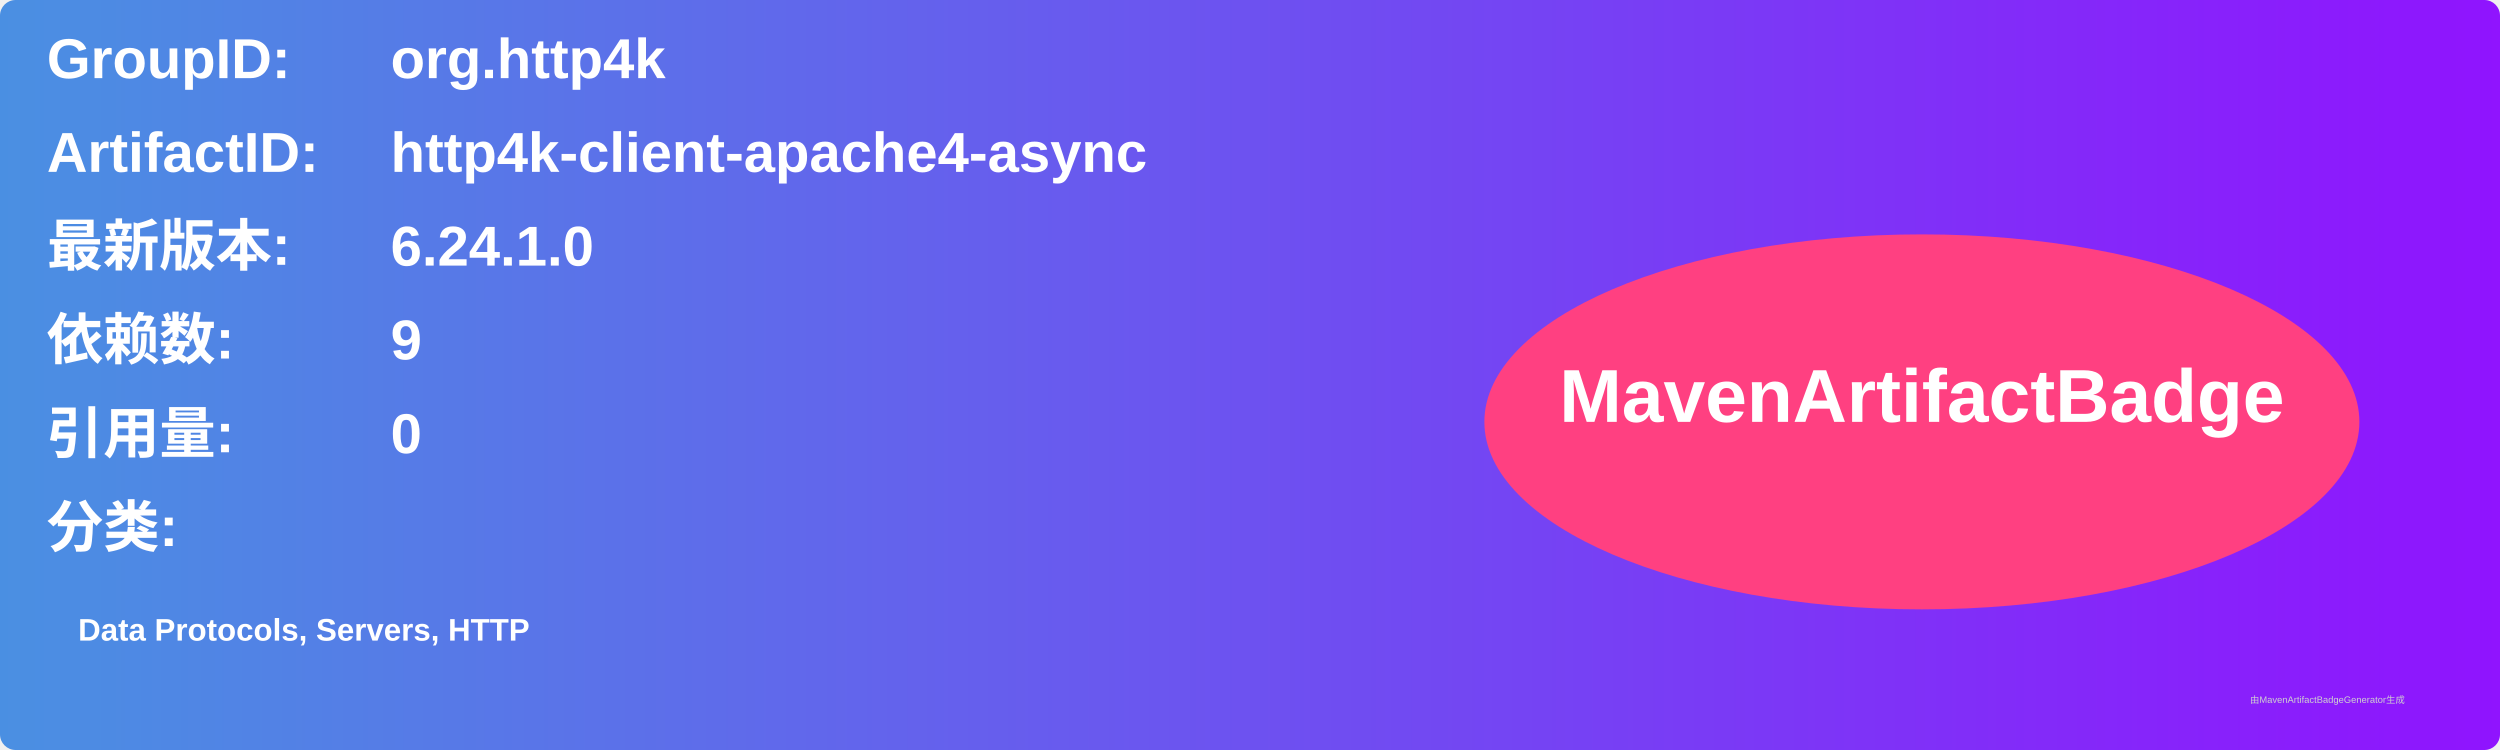
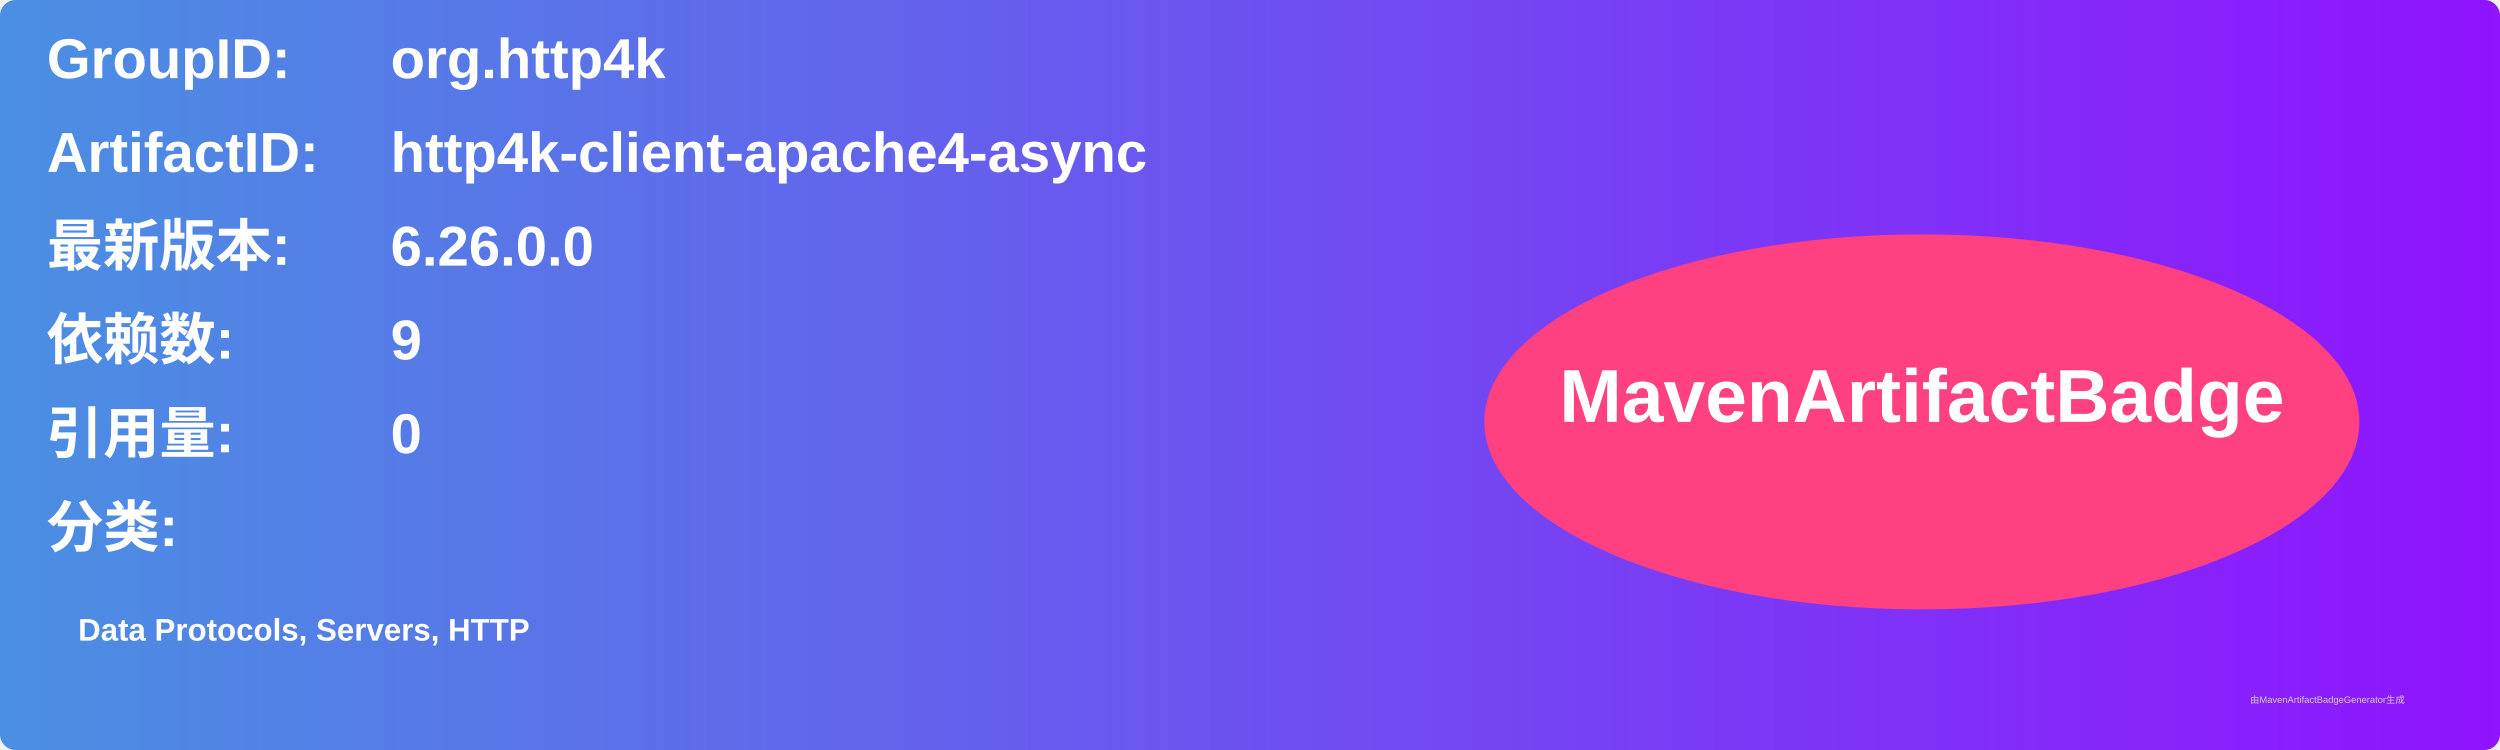
<svg xmlns="http://www.w3.org/2000/svg" width="800" height="240" viewBox="0 0 800 240">
  <linearGradient id="grad" x1="0%" y1="0%" x2="100%" y2="0%">
    <stop offset="0%" stop-color="#4a90e2" />
    <stop offset="100%" stop-color="#9013fe" />
  </linearGradient>
  <rect width="100%" height="100%" rx="5" ry="5" fill="url(#grad)" />
  <g transform="translate(15, 15)">
    <text x="0" y="10" font-family="Arial" font-size="18" fill="white" font-weight="bold" width="260">GroupID:</text>
    <text x="110" y="10" font-family="Arial" font-size="18" fill="white" font-weight="bold" width="460">org.http4k</text>
    <text x="0" y="40" font-family="Arial" font-size="18" fill="white" font-weight="bold" width="260">ArtifactID:</text>
    <text x="110" y="40" font-family="Arial" font-size="18" fill="white" font-weight="bold" width="460">http4k-client-apache4-async</text>
    <text x="0" y="70" font-family="Arial" font-size="18" fill="white" font-weight="bold">最新版本:</text>
    <text x="110" y="70" font-family="Arial" font-size="18" fill="white" font-weight="bold">
-       <tspan font-weight="bold">6.24.1.0</tspan>
+       <tspan font-weight="bold">6.26.0.0</tspan>
    </text>
    <text x="0" y="100" font-family="Arial" font-size="18" fill="white" font-weight="bold">依赖数: </text>
    <text x="110" y="100" font-family="Arial" font-size="18" fill="white">
      <tspan font-weight="bold">9</tspan>
    </text>
    <text x="0" y="130" font-family="Arial" font-size="18" fill="white" font-weight="bold">引用量: </text>
    <text x="110" y="130" font-family="Arial" font-size="18" fill="white">
      <tspan font-weight="bold">0</tspan>
    </text>
    <text x="0" y="160" font-family="Arial" font-size="18" fill="white" font-weight="bold">分类:</text>
    <text x="10" y="190" font-family="Arial" font-size="10" fill="white">
      <tspan font-weight="bold">Data Protocols, Servers, HTTP</tspan>
    </text>
    <ellipse cx="600" cy="120" rx="140" ry="60" fill="#ff4081" />
    <text x="600" y="120" text-anchor="middle" font-family="Arial" font-size="24" fill="white" font-weight="bold">MavenArtifactBadge</text>
  </g>
  <text x="720" y="225" font-family="Arial" font-size="3" fill="#d0d0d0">由MavenArtifactBadgeGenerator生成</text>
</svg>
